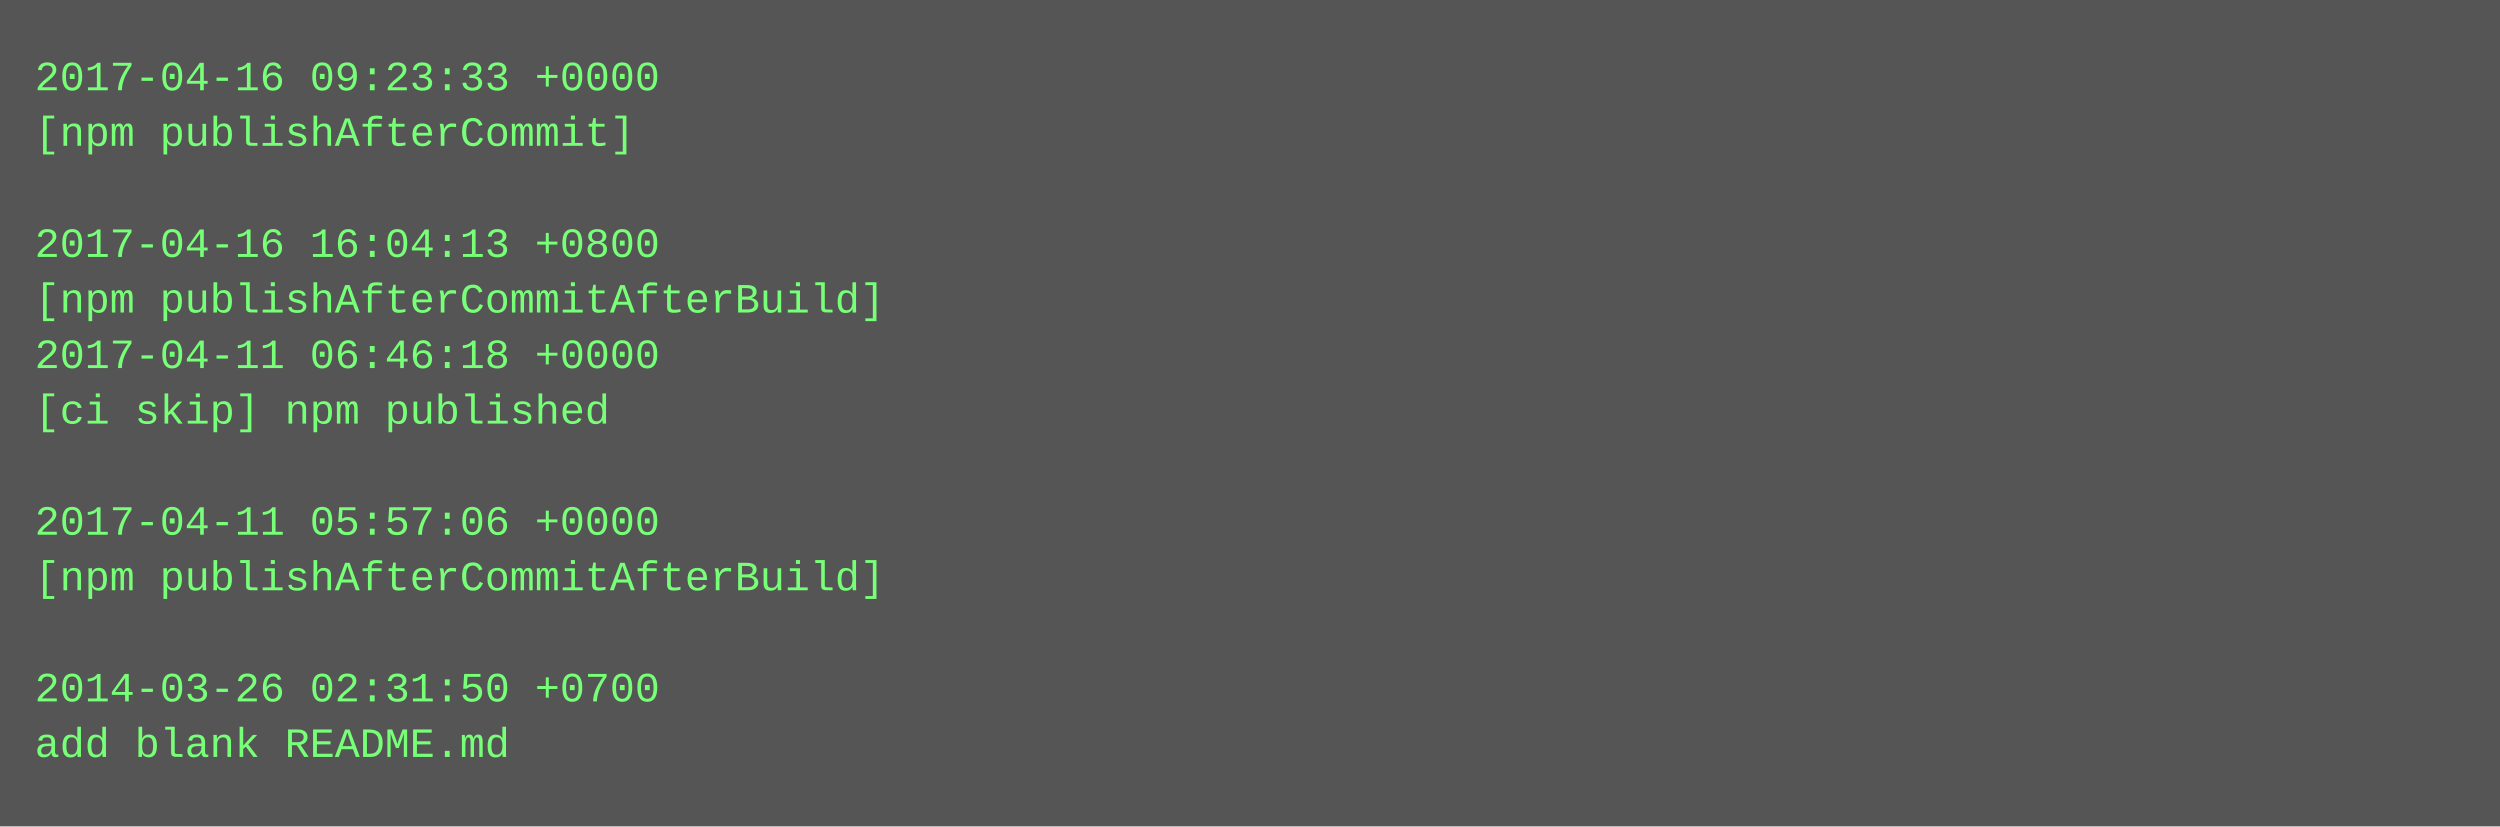
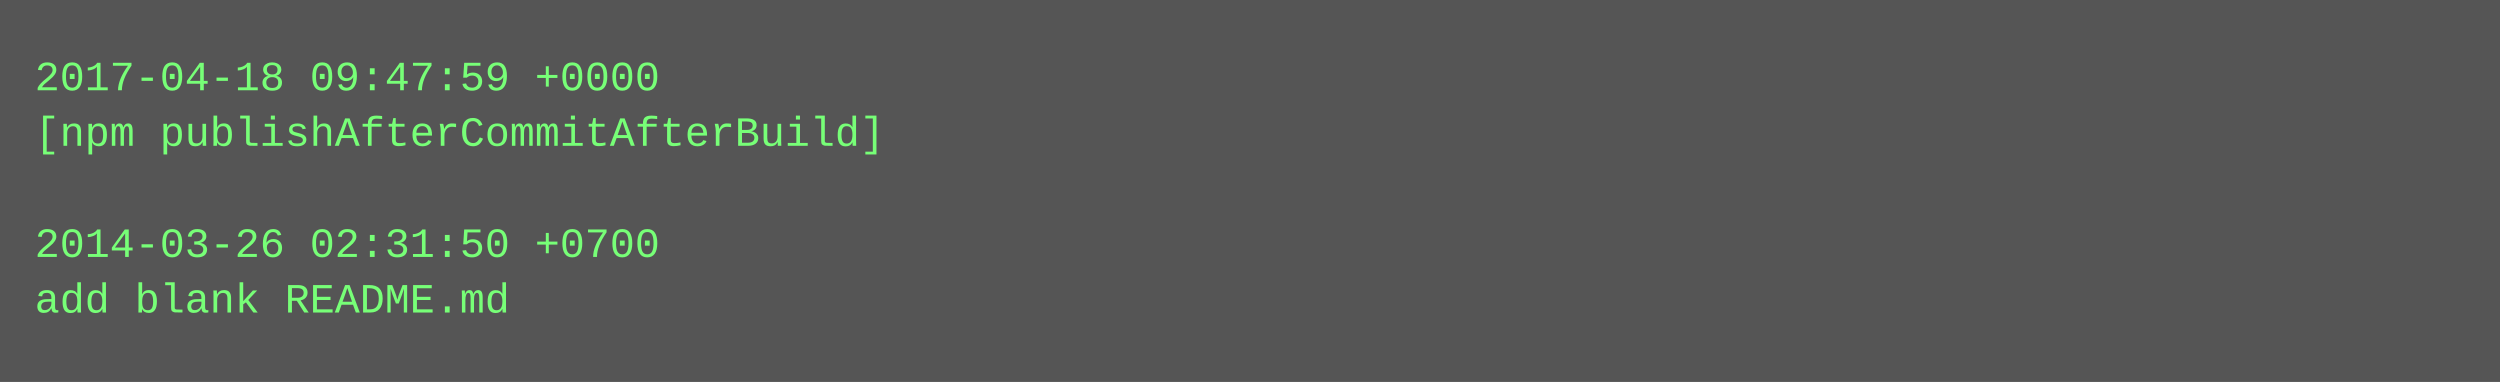
- <svg xmlns="http://www.w3.org/2000/svg" height="238" width="720">
-   <rect height="238" fill="#555" width="720" />
+ <svg xmlns="http://www.w3.org/2000/svg" height="110" width="720">
+   <rect height="110" fill="#555" width="720" />
  <text fill="#7f7" font-family="Courier New" font-size="12" xml:space="preserve">
-     <tspan x="10" y="26">2017-04-16 09:23:33 +0000</tspan>
-     <tspan x="10" y="42">[npm publishAfterCommit]</tspan>
+     <tspan x="10" y="26">2017-04-18 09:47:59 +0000</tspan>
+     <tspan x="10" y="42">[npm publishAfterCommitAfterBuild]</tspan>
    <tspan x="10" y="58" />
-     <tspan x="10" y="74">2017-04-16 16:04:13 +0800</tspan>
-     <tspan x="10" y="90">[npm publishAfterCommitAfterBuild]</tspan>
-     <tspan x="10" y="106">2017-04-11 06:46:18 +0000</tspan>
-     <tspan x="10" y="122">[ci skip] npm published</tspan>
-     <tspan x="10" y="138" />
-     <tspan x="10" y="154">2017-04-11 05:57:06 +0000</tspan>
-     <tspan x="10" y="170">[npm publishAfterCommitAfterBuild]</tspan>
-     <tspan x="10" y="186" />
-     <tspan x="10" y="202">2014-03-26 02:31:50 +0700</tspan>
-     <tspan x="10" y="218">add blank README.md</tspan>
+     <tspan x="10" y="74">2014-03-26 02:31:50 +0700</tspan>
+     <tspan x="10" y="90">add blank README.md</tspan>
  </text>
</svg>
